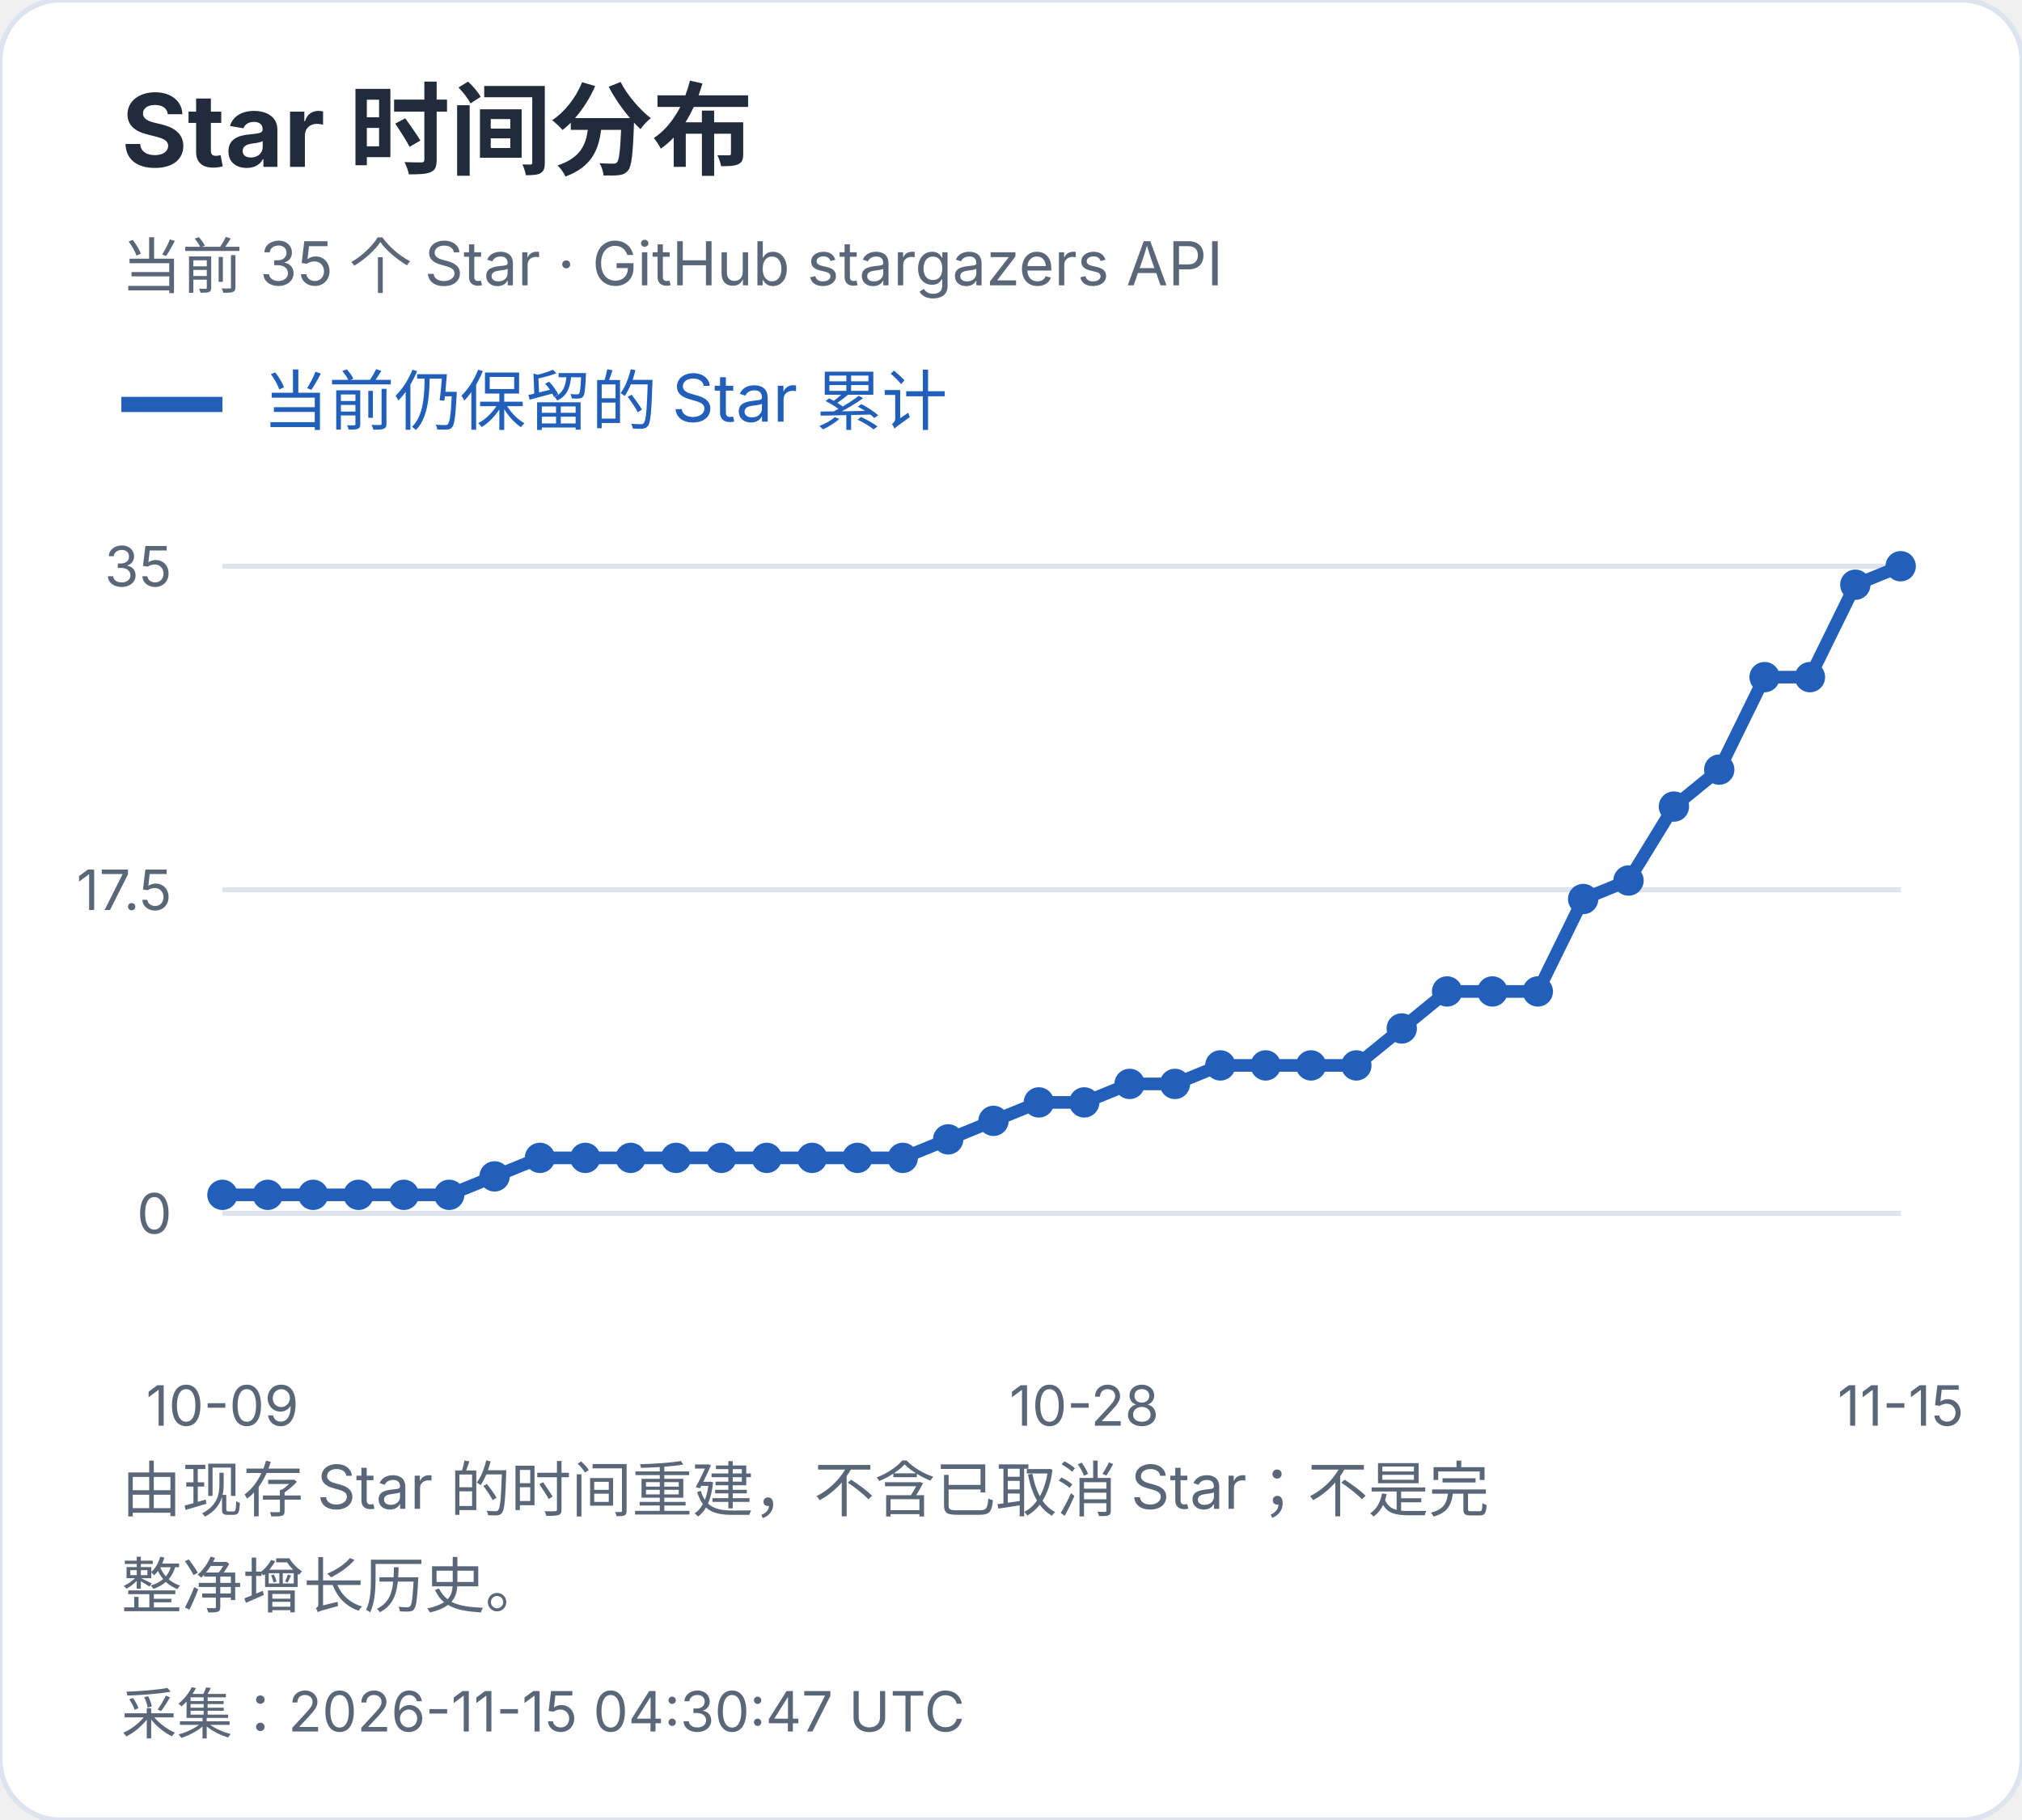
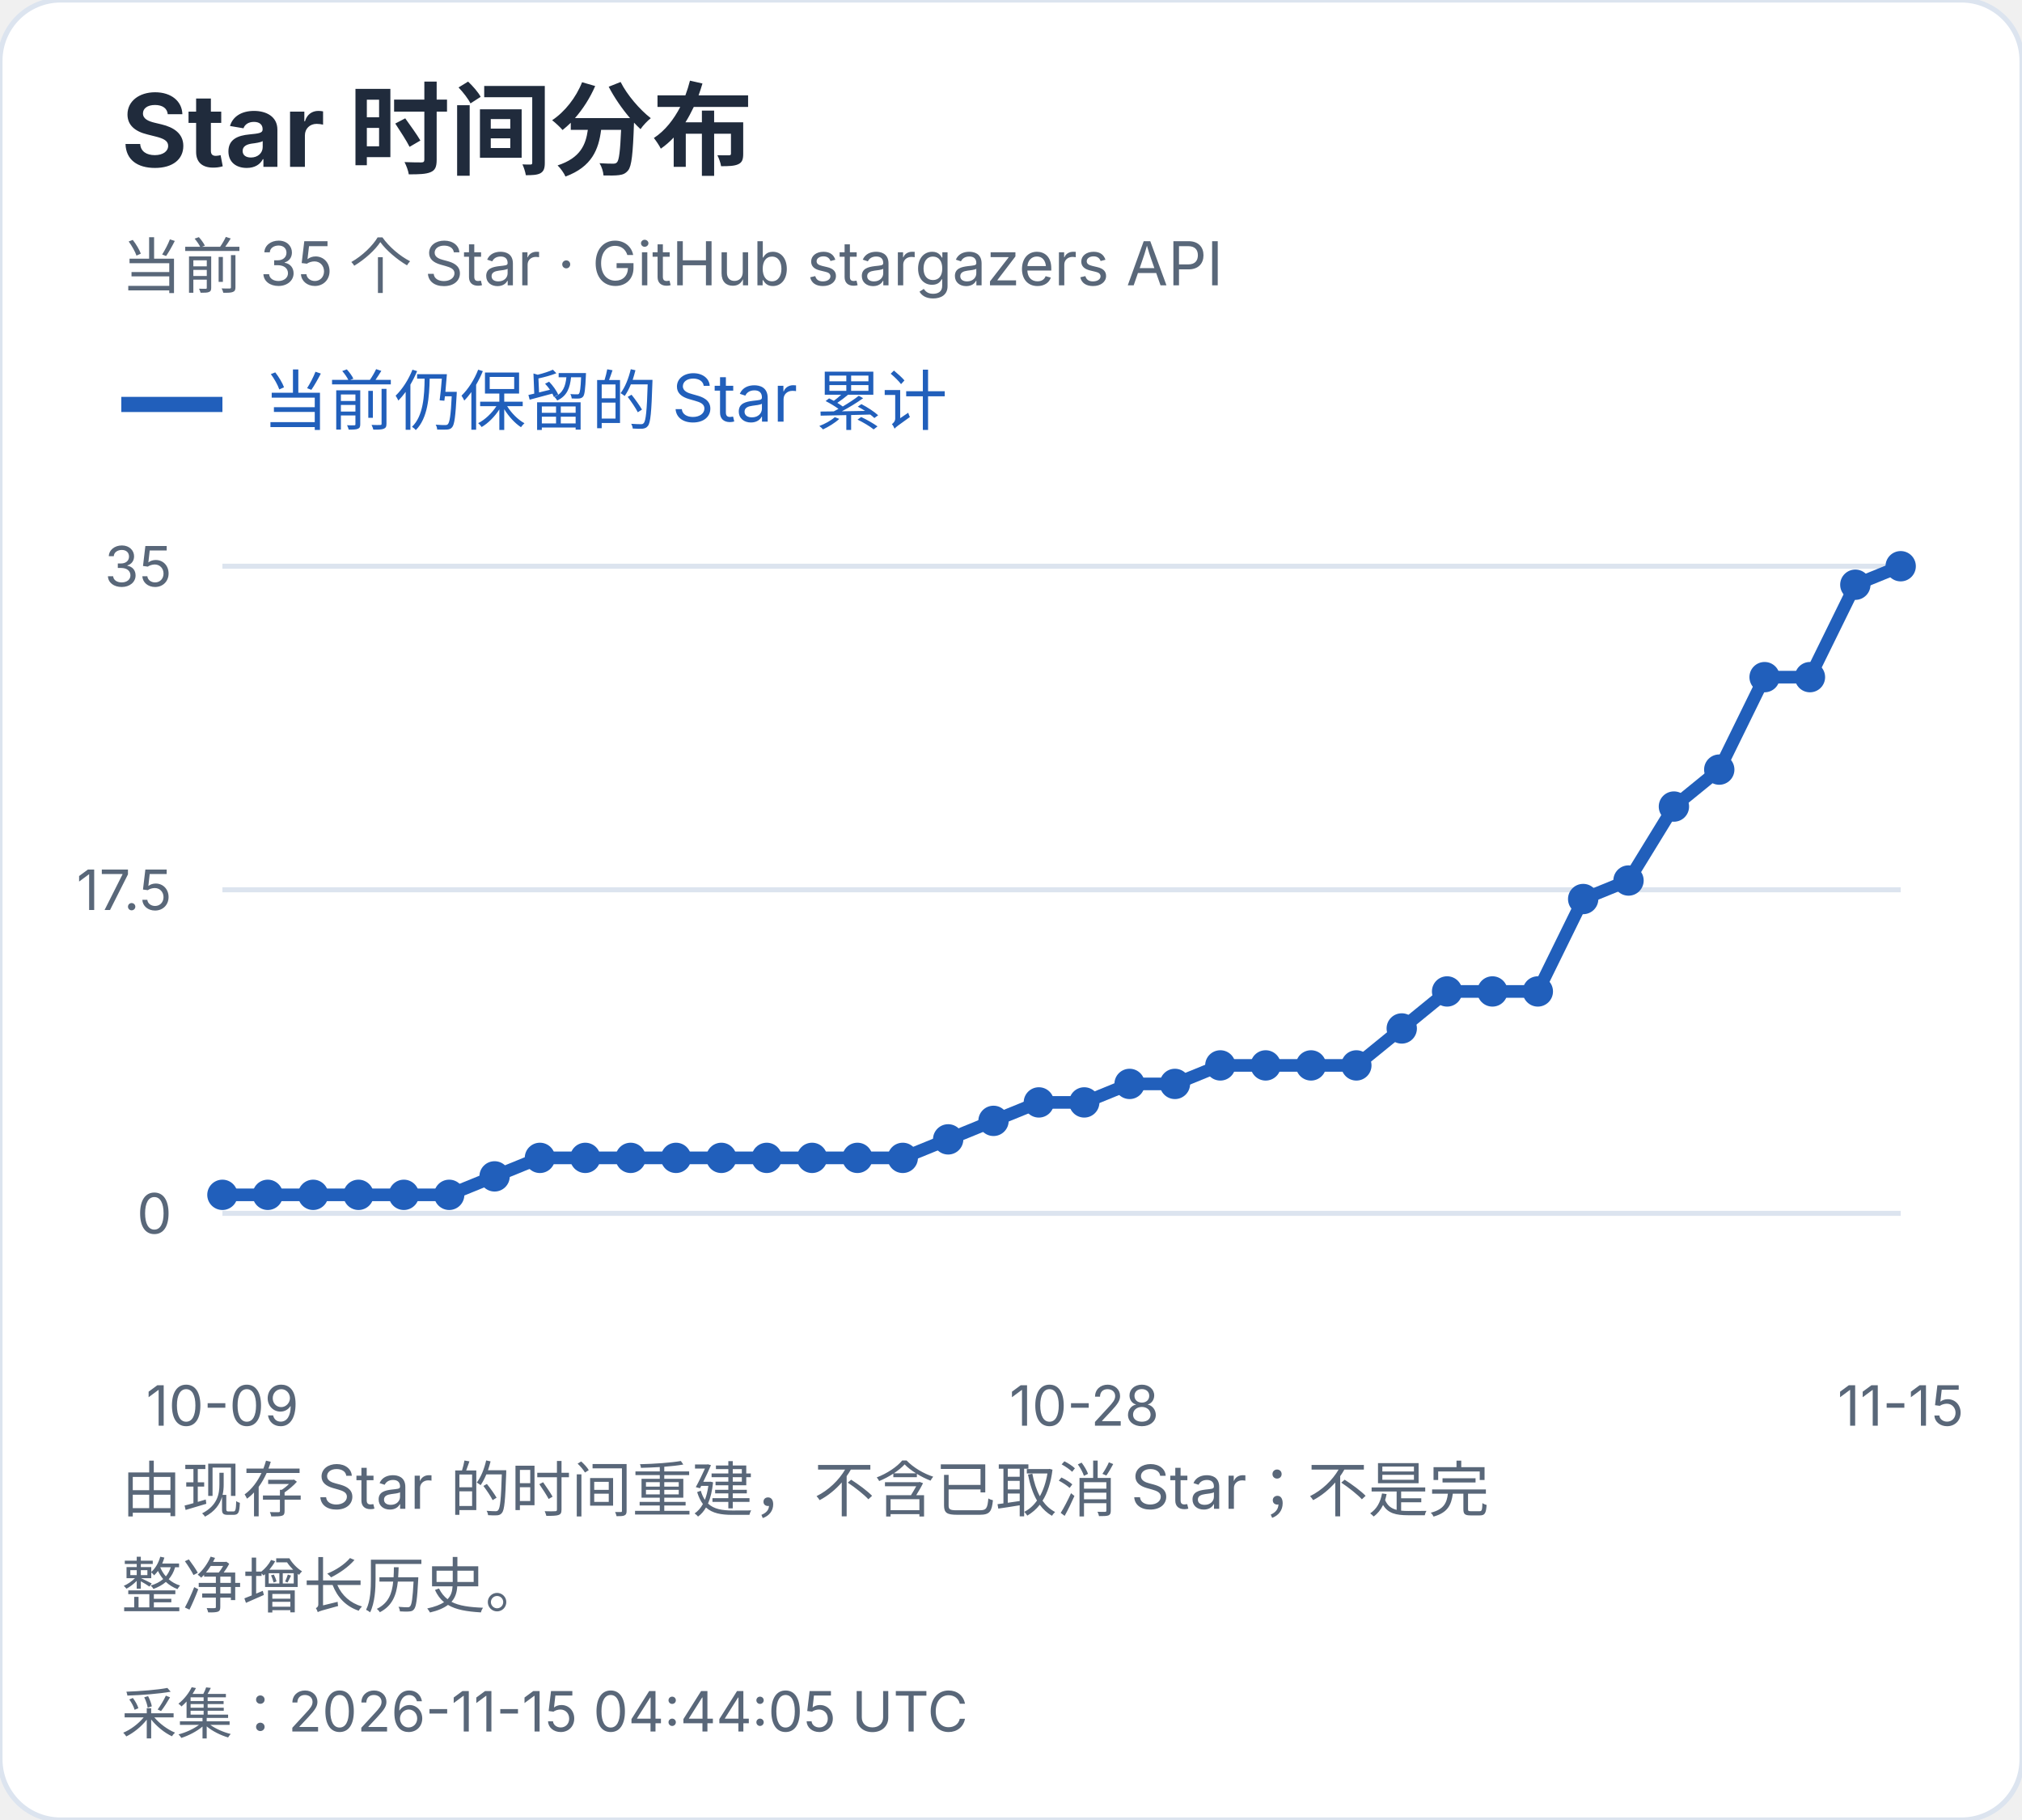
<svg xmlns="http://www.w3.org/2000/svg" width="400" height="360" viewBox="0 0 400 360" role="img" aria-label="Star 时间分布">
  <style>text{font-family:-apple-system,BlinkMacSystemFont,"Segoe UI","PingFang SC","Microsoft YaHei",sans-serif;font-variant-numeric:tabular-nums}</style>
  <rect width="400" height="360" rx="12" fill="white" stroke="#dce4ef" />
  <text x="24" y="33" font-size="20" fill="#202b3c" font-weight="650" text-anchor="start">Star 时间分布</text>
  <text x="24" y="57" font-size="12" fill="#596779" font-weight="400" text-anchor="start">当前 35 个 Star · GitHub stargazers API</text>
  <path d="M24 80h20" stroke="#215fbb" stroke-width="3" />
  <text x="52" y="84" font-size="13" fill="#215fbb" font-weight="400" text-anchor="start">当前仍保留的 Star 累计</text>
  <path d="M44 240.0H376" stroke="#dce4ef" />
  <text x="34" y="244.0" font-size="11" fill="#596779" font-weight="400" text-anchor="end">0</text>
  <path d="M44 176.0H376" stroke="#dce4ef" />
  <text x="34" y="180.0" font-size="11" fill="#596779" font-weight="400" text-anchor="end">17.5</text>
  <path d="M44 112.0H376" stroke="#dce4ef" />
  <text x="34" y="116.0" font-size="11" fill="#596779" font-weight="400" text-anchor="end">35</text>
  <circle cx="44.00" cy="236.34" r="3" fill="#215fbb" />
  <circle cx="52.97" cy="236.34" r="3" fill="#215fbb" />
  <circle cx="61.95" cy="236.34" r="3" fill="#215fbb" />
  <circle cx="70.92" cy="236.34" r="3" fill="#215fbb" />
  <circle cx="79.89" cy="236.34" r="3" fill="#215fbb" />
  <circle cx="88.86" cy="236.34" r="3" fill="#215fbb" />
  <circle cx="97.84" cy="232.69" r="3" fill="#215fbb" />
  <circle cx="106.81" cy="229.03" r="3" fill="#215fbb" />
  <circle cx="115.78" cy="229.03" r="3" fill="#215fbb" />
  <circle cx="124.76" cy="229.03" r="3" fill="#215fbb" />
  <circle cx="133.73" cy="229.03" r="3" fill="#215fbb" />
  <circle cx="142.70" cy="229.03" r="3" fill="#215fbb" />
  <circle cx="151.68" cy="229.03" r="3" fill="#215fbb" />
  <circle cx="160.65" cy="229.03" r="3" fill="#215fbb" />
  <circle cx="169.62" cy="229.03" r="3" fill="#215fbb" />
  <circle cx="178.59" cy="229.03" r="3" fill="#215fbb" />
  <circle cx="187.57" cy="225.37" r="3" fill="#215fbb" />
  <circle cx="196.54" cy="221.71" r="3" fill="#215fbb" />
  <circle cx="205.51" cy="218.06" r="3" fill="#215fbb" />
  <circle cx="214.49" cy="218.06" r="3" fill="#215fbb" />
  <circle cx="223.46" cy="214.40" r="3" fill="#215fbb" />
  <circle cx="232.43" cy="214.40" r="3" fill="#215fbb" />
  <circle cx="241.41" cy="210.74" r="3" fill="#215fbb" />
  <circle cx="250.38" cy="210.74" r="3" fill="#215fbb" />
  <circle cx="259.35" cy="210.74" r="3" fill="#215fbb" />
  <circle cx="268.32" cy="210.74" r="3" fill="#215fbb" />
  <circle cx="277.30" cy="203.43" r="3" fill="#215fbb" />
  <circle cx="286.27" cy="196.11" r="3" fill="#215fbb" />
  <circle cx="295.24" cy="196.11" r="3" fill="#215fbb" />
  <circle cx="304.22" cy="196.11" r="3" fill="#215fbb" />
  <circle cx="313.19" cy="177.83" r="3" fill="#215fbb" />
  <circle cx="322.16" cy="174.17" r="3" fill="#215fbb" />
  <circle cx="331.14" cy="159.54" r="3" fill="#215fbb" />
  <circle cx="340.11" cy="152.23" r="3" fill="#215fbb" />
  <circle cx="349.08" cy="133.94" r="3" fill="#215fbb" />
  <circle cx="358.05" cy="133.94" r="3" fill="#215fbb" />
  <circle cx="367.03" cy="115.66" r="3" fill="#215fbb" />
  <circle cx="376.00" cy="112.00" r="3" fill="#215fbb" />
  <polyline points="44.00,236.34 52.97,236.34 61.95,236.34 70.92,236.34 79.89,236.34 88.86,236.34 97.84,232.69 106.81,229.03 115.78,229.03 124.76,229.03 133.73,229.03 142.70,229.03 151.68,229.03 160.65,229.03 169.62,229.03 178.59,229.03 187.57,225.37 196.54,221.71 205.51,218.06 214.49,218.06 223.46,214.40 232.43,214.40 241.41,210.74 250.38,210.74 259.35,210.74 268.32,210.74 277.30,203.43 286.27,196.11 295.24,196.11 304.22,196.11 313.19,177.83 322.16,174.17 331.14,159.54 340.11,152.23 349.08,133.94 358.05,133.94 367.03,115.66 376.00,112.00" fill="none" stroke="#215fbb" stroke-width="2.5" />
  <text x="44.0" y="282" font-size="11" fill="#596779" font-weight="400" text-anchor="middle">10-09</text>
  <text x="214.486" y="282" font-size="11" fill="#596779" font-weight="400" text-anchor="middle">10-28</text>
  <text x="376.0" y="282" font-size="11" fill="#596779" font-weight="400" text-anchor="middle">11-15</text>
  <text x="24" y="299" font-size="12" fill="#596779" font-weight="400" text-anchor="start">由现存 Star 的时间重建，不含已取消 Star；不是完</text>
  <text x="24" y="318" font-size="12" fill="#596779" font-weight="400" text-anchor="start">整净增长历史。</text>
-   <text x="24" y="343" font-size="11" fill="#596779" font-weight="400" text-anchor="start">采集：2026-11-15 04:30:47 UTC</text>
+   <text x="24" y="343" font-size="11" fill="#596779" font-weight="400" text-anchor="start">采集：2026-11-15 04:44:05 UTC</text>
</svg>
